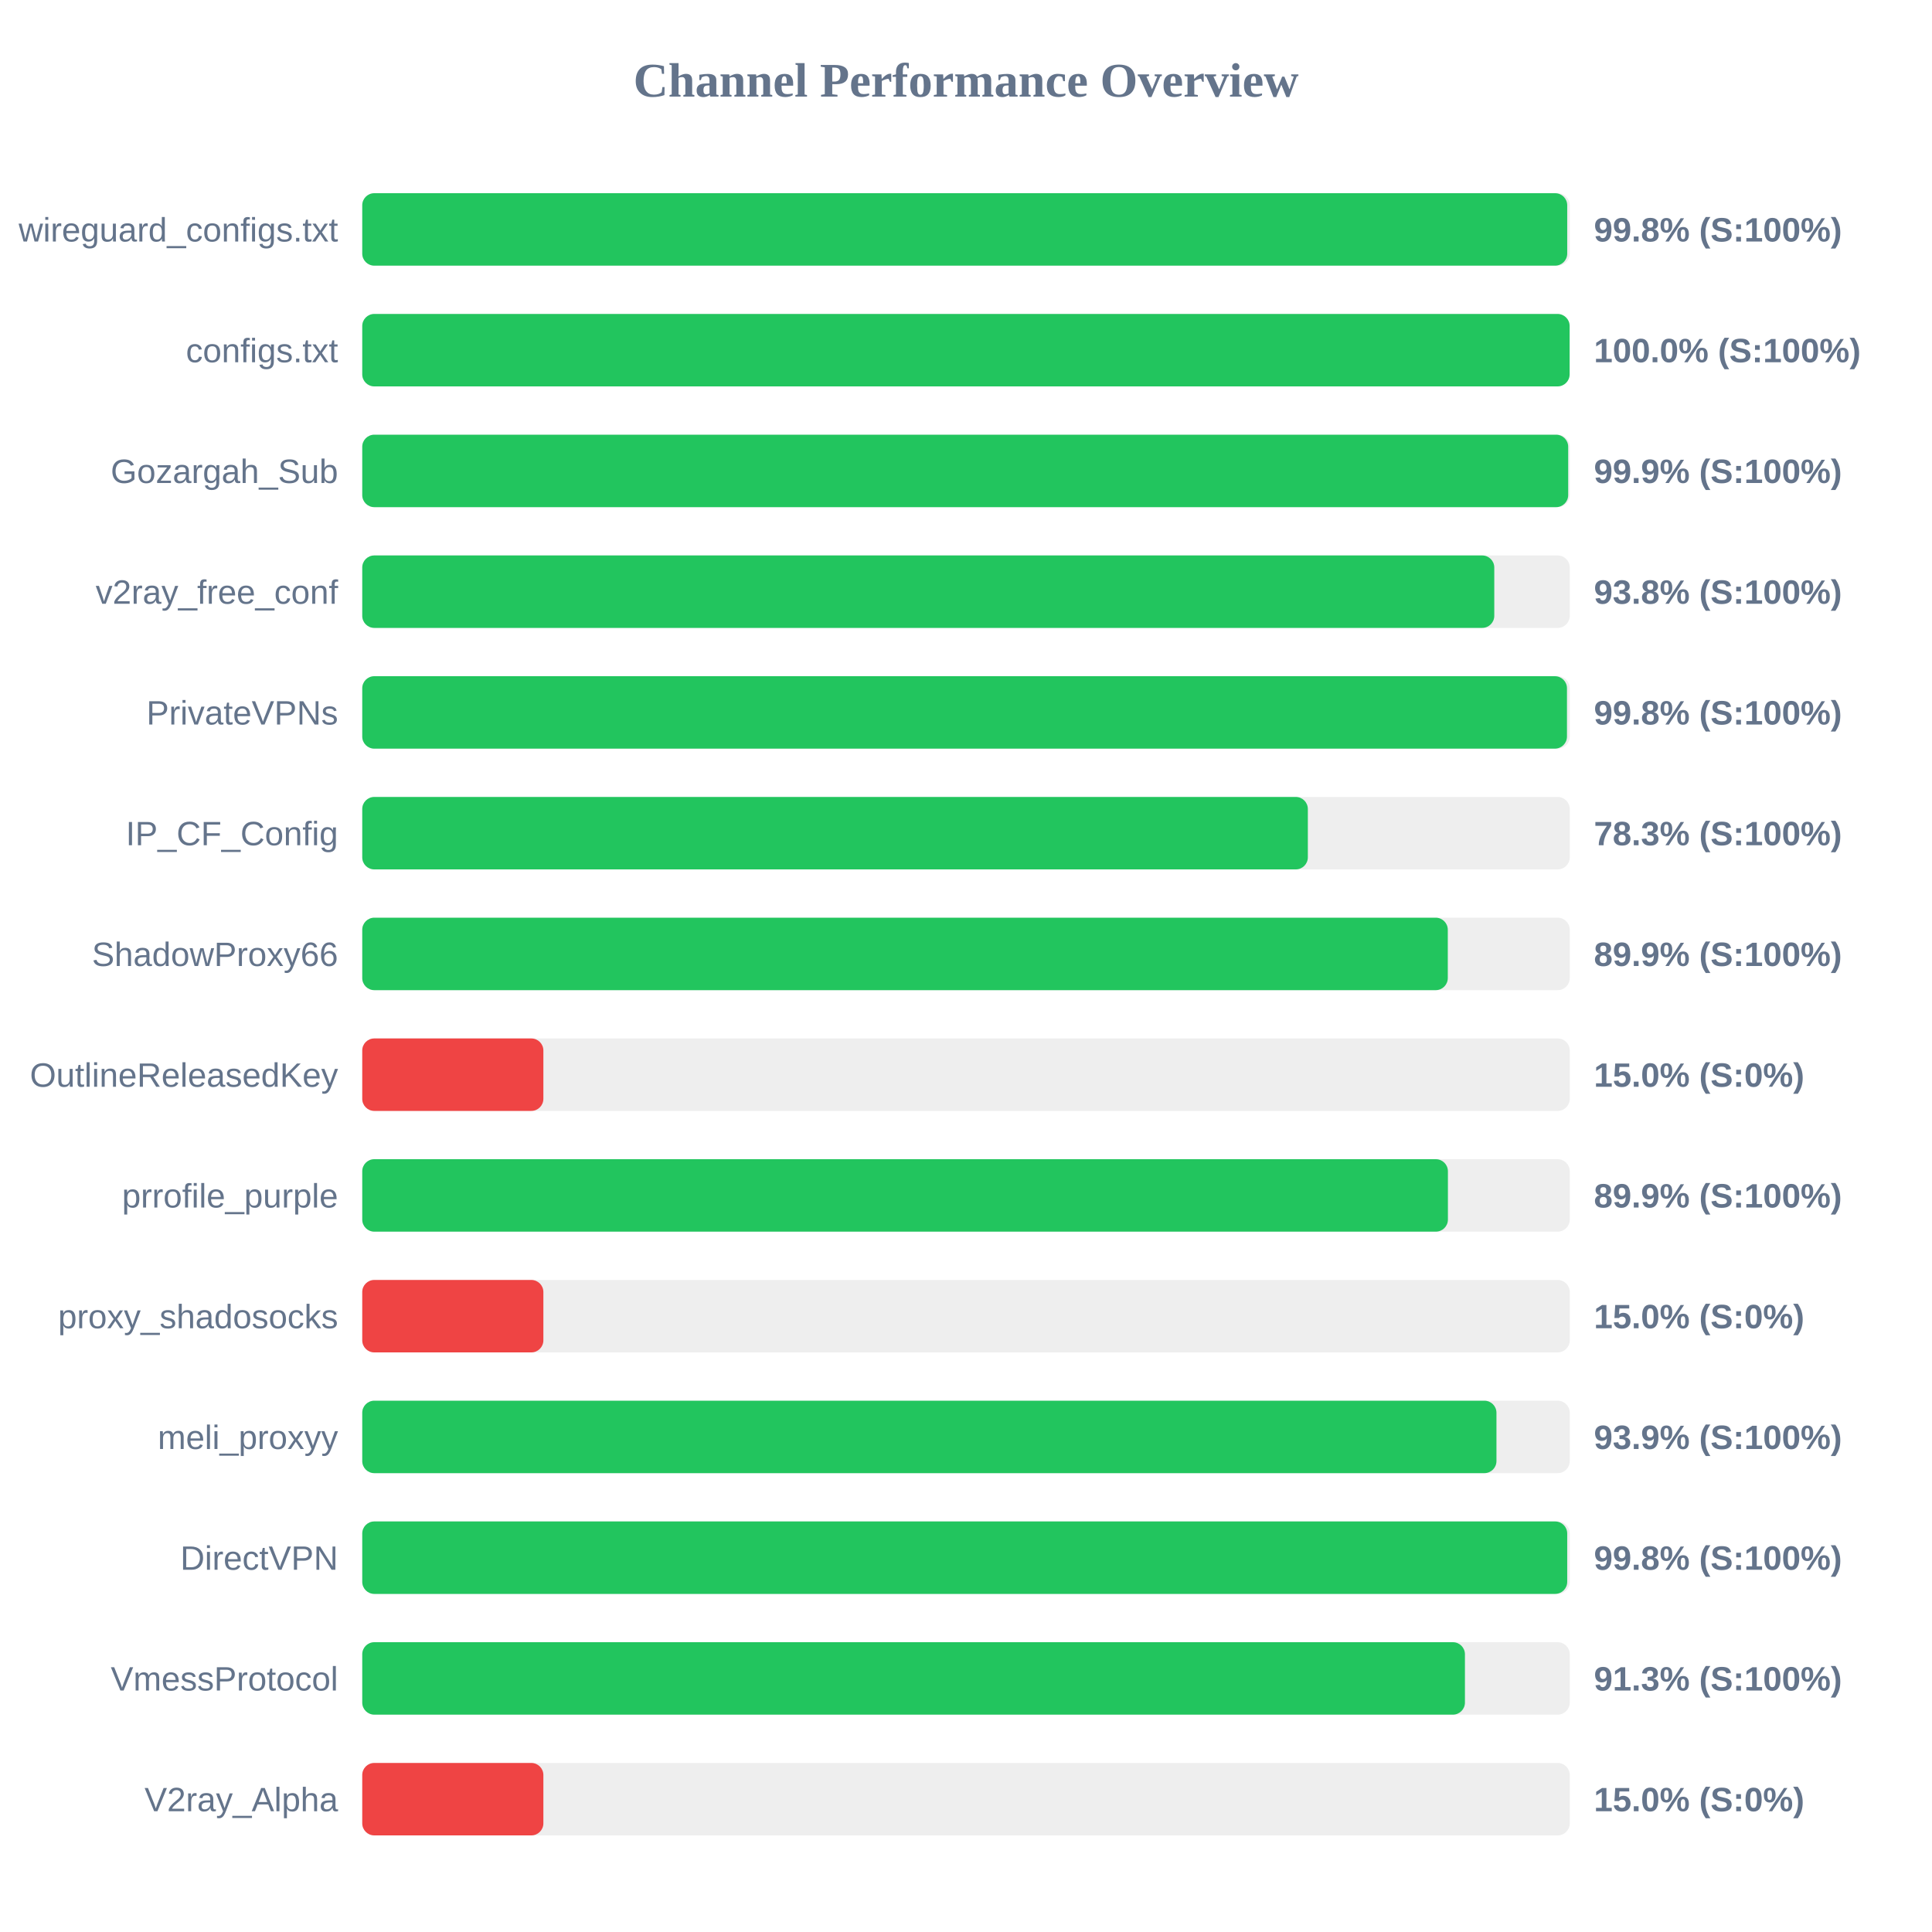
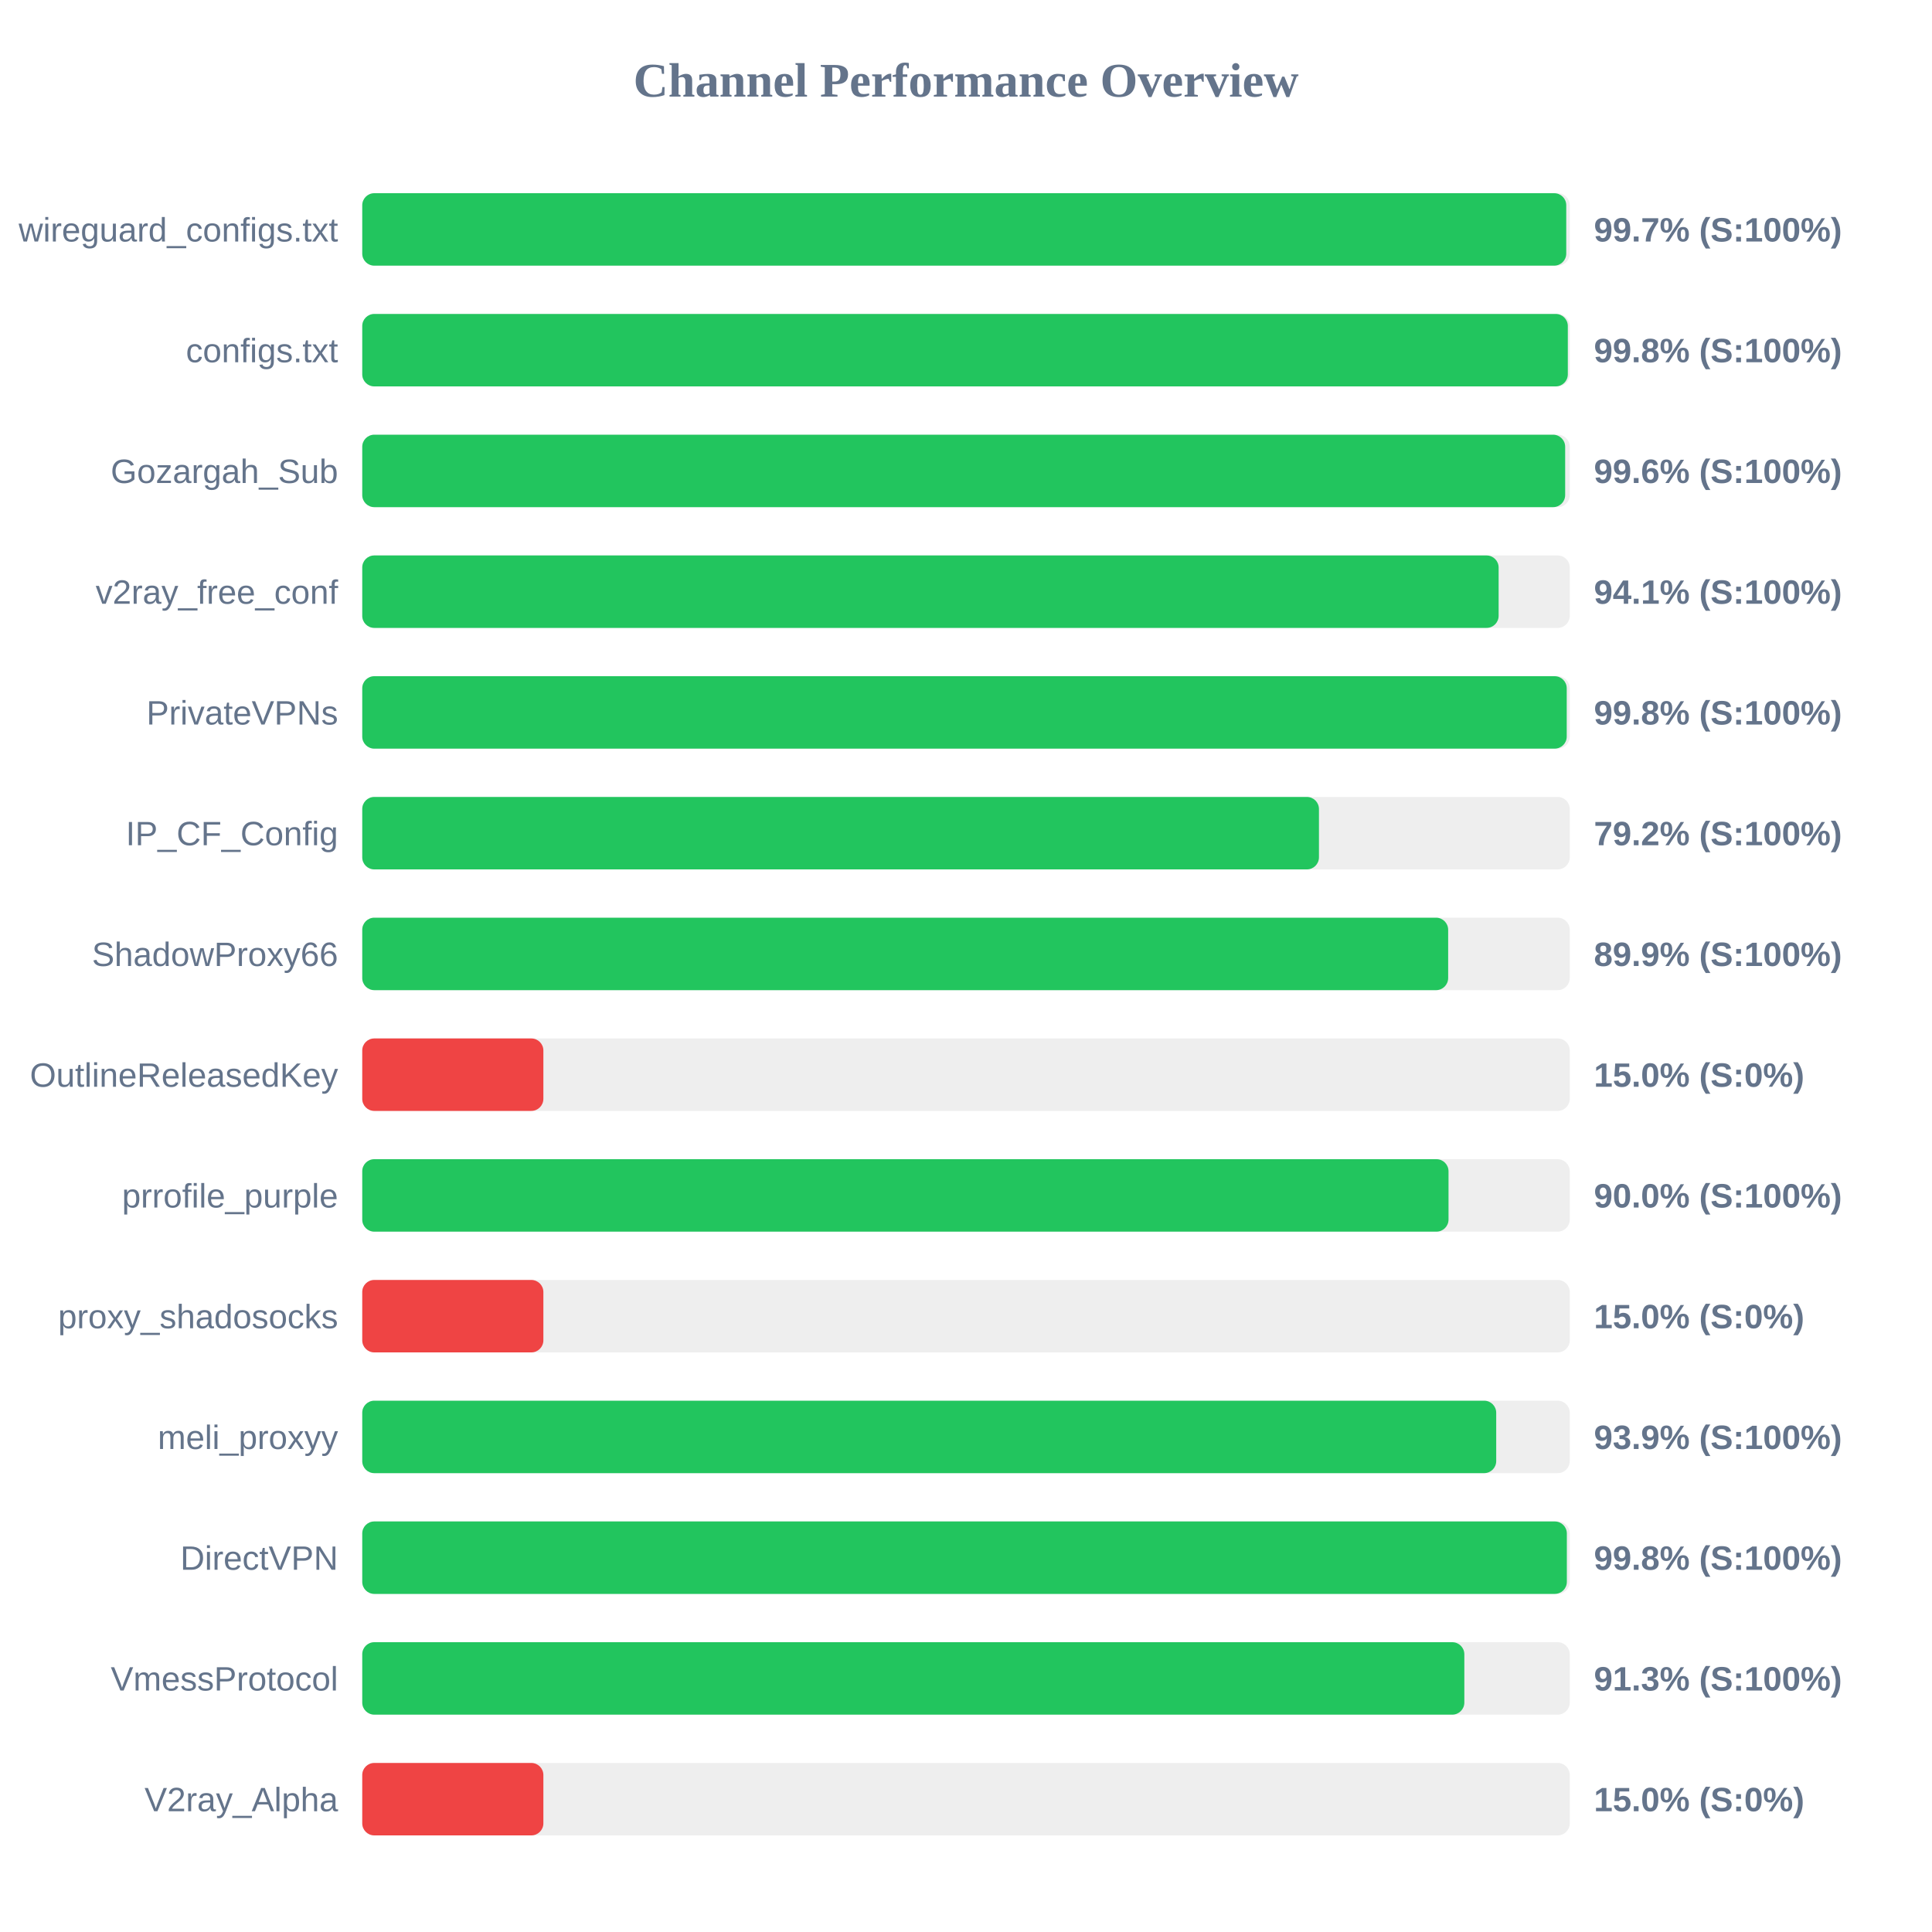
<svg xmlns="http://www.w3.org/2000/svg" width="800" height="800" version="1.1">
  <style>
        .row { font: 14px Arial; fill: #64748b; }
        .score { font: bold 14px Arial; fill: #64748b; }
    </style>
  <text x="400" y="40" text-anchor="middle" font-size="20px" font-weight="bold" fill="#64748b">Channel Performance Overview</text>
  <rect x="150" y="80" width="500" height="30" fill="#eee" rx="5" />
-   <rect x="150" y="80" width="498.95" height="30" fill="#22c55e" rx="5" />
+   <rect x="150" y="80" width="498.55" height="30" fill="#22c55e" rx="5" />
  <text x="140" y="100" text-anchor="end" class="row">wireguard_configs.txt</text>
-   <text x="660" y="100" text-anchor="start" class="score">99.8% (S:100%)</text>
+   <text x="660" y="100" text-anchor="start" class="score">99.7% (S:100%)</text>
  <rect x="150" y="130" width="500" height="30" fill="#eee" rx="5" />
-   <rect x="150" y="130" width="499.95" height="30" fill="#22c55e" rx="5" />
+   <rect x="150" y="130" width="499.2" height="30" fill="#22c55e" rx="5" />
  <text x="140" y="150" text-anchor="end" class="row">configs.txt</text>
-   <text x="660" y="150" text-anchor="start" class="score">100.0% (S:100%)</text>
+   <text x="660" y="150" text-anchor="start" class="score">99.8% (S:100%)</text>
  <rect x="150" y="180" width="500" height="30" fill="#eee" rx="5" />
-   <rect x="150" y="180" width="499.35" height="30" fill="#22c55e" rx="5" />
+   <rect x="150" y="180" width="498.1" height="30" fill="#22c55e" rx="5" />
  <text x="140" y="200" text-anchor="end" class="row">Gozargah_Sub</text>
-   <text x="660" y="200" text-anchor="start" class="score">99.9% (S:100%)</text>
+   <text x="660" y="200" text-anchor="start" class="score">99.6% (S:100%)</text>
  <rect x="150" y="230" width="500" height="30" fill="#eee" rx="5" />
-   <rect x="150" y="230" width="468.75" height="30" fill="#22c55e" rx="5" />
+   <rect x="150" y="230" width="470.55" height="30" fill="#22c55e" rx="5" />
  <text x="140" y="250" text-anchor="end" class="row">v2ray_free_conf</text>
-   <text x="660" y="250" text-anchor="start" class="score">93.8% (S:100%)</text>
+   <text x="660" y="250" text-anchor="start" class="score">94.1% (S:100%)</text>
  <rect x="150" y="280" width="500" height="30" fill="#eee" rx="5" />
-   <rect x="150" y="280" width="498.85" height="30" fill="#22c55e" rx="5" />
+   <rect x="150" y="280" width="498.75" height="30" fill="#22c55e" rx="5" />
  <text x="140" y="300" text-anchor="end" class="row">PrivateVPNs</text>
  <text x="660" y="300" text-anchor="start" class="score">99.8% (S:100%)</text>
  <rect x="150" y="330" width="500" height="30" fill="#eee" rx="5" />
-   <rect x="150" y="330" width="391.55" height="30" fill="#22c55e" rx="5" />
+   <rect x="150" y="330" width="396.15" height="30" fill="#22c55e" rx="5" />
  <text x="140" y="350" text-anchor="end" class="row">IP_CF_Config</text>
-   <text x="660" y="350" text-anchor="start" class="score">78.3% (S:100%)</text>
+   <text x="660" y="350" text-anchor="start" class="score">79.2% (S:100%)</text>
  <rect x="150" y="380" width="500" height="30" fill="#eee" rx="5" />
-   <rect x="150" y="380" width="449.5" height="30" fill="#22c55e" rx="5" />
+   <rect x="150" y="380" width="449.65" height="30" fill="#22c55e" rx="5" />
  <text x="140" y="400" text-anchor="end" class="row">ShadowProxy66</text>
  <text x="660" y="400" text-anchor="start" class="score">89.9% (S:100%)</text>
  <rect x="150" y="430" width="500" height="30" fill="#eee" rx="5" />
  <rect x="150" y="430" width="75.0" height="30" fill="#ef4444" rx="5" />
  <text x="140" y="450" text-anchor="end" class="row">OutlineReleasedKey</text>
  <text x="660" y="450" text-anchor="start" class="score">15.0% (S:0%)</text>
  <rect x="150" y="480" width="500" height="30" fill="#eee" rx="5" />
-   <rect x="150" y="480" width="449.55" height="30" fill="#22c55e" rx="5" />
+   <rect x="150" y="480" width="449.8" height="30" fill="#22c55e" rx="5" />
  <text x="140" y="500" text-anchor="end" class="row">prrofile_purple</text>
-   <text x="660" y="500" text-anchor="start" class="score">89.9% (S:100%)</text>
+   <text x="660" y="500" text-anchor="start" class="score">90.0% (S:100%)</text>
  <rect x="150" y="530" width="500" height="30" fill="#eee" rx="5" />
  <rect x="150" y="530" width="75.0" height="30" fill="#ef4444" rx="5" />
  <text x="140" y="550" text-anchor="end" class="row">proxy_shadosocks</text>
  <text x="660" y="550" text-anchor="start" class="score">15.0% (S:0%)</text>
  <rect x="150" y="580" width="500" height="30" fill="#eee" rx="5" />
-   <rect x="150" y="580" width="469.65" height="30" fill="#22c55e" rx="5" />
+   <rect x="150" y="580" width="469.55" height="30" fill="#22c55e" rx="5" />
  <text x="140" y="600" text-anchor="end" class="row">meli_proxyy</text>
  <text x="660" y="600" text-anchor="start" class="score">93.9% (S:100%)</text>
  <rect x="150" y="630" width="500" height="30" fill="#eee" rx="5" />
-   <rect x="150" y="630" width="498.95" height="30" fill="#22c55e" rx="5" />
+   <rect x="150" y="630" width="498.8" height="30" fill="#22c55e" rx="5" />
  <text x="140" y="650" text-anchor="end" class="row">DirectVPN</text>
  <text x="660" y="650" text-anchor="start" class="score">99.8% (S:100%)</text>
  <rect x="150" y="680" width="500" height="30" fill="#eee" rx="5" />
-   <rect x="150" y="680" width="456.6" height="30" fill="#22c55e" rx="5" />
+   <rect x="150" y="680" width="456.35" height="30" fill="#22c55e" rx="5" />
  <text x="140" y="700" text-anchor="end" class="row">VmessProtocol</text>
  <text x="660" y="700" text-anchor="start" class="score">91.3% (S:100%)</text>
  <rect x="150" y="730" width="500" height="30" fill="#eee" rx="5" />
  <rect x="150" y="730" width="75.0" height="30" fill="#ef4444" rx="5" />
  <text x="140" y="750" text-anchor="end" class="row">V2ray_Alpha</text>
  <text x="660" y="750" text-anchor="start" class="score">15.0% (S:0%)</text>
</svg>
